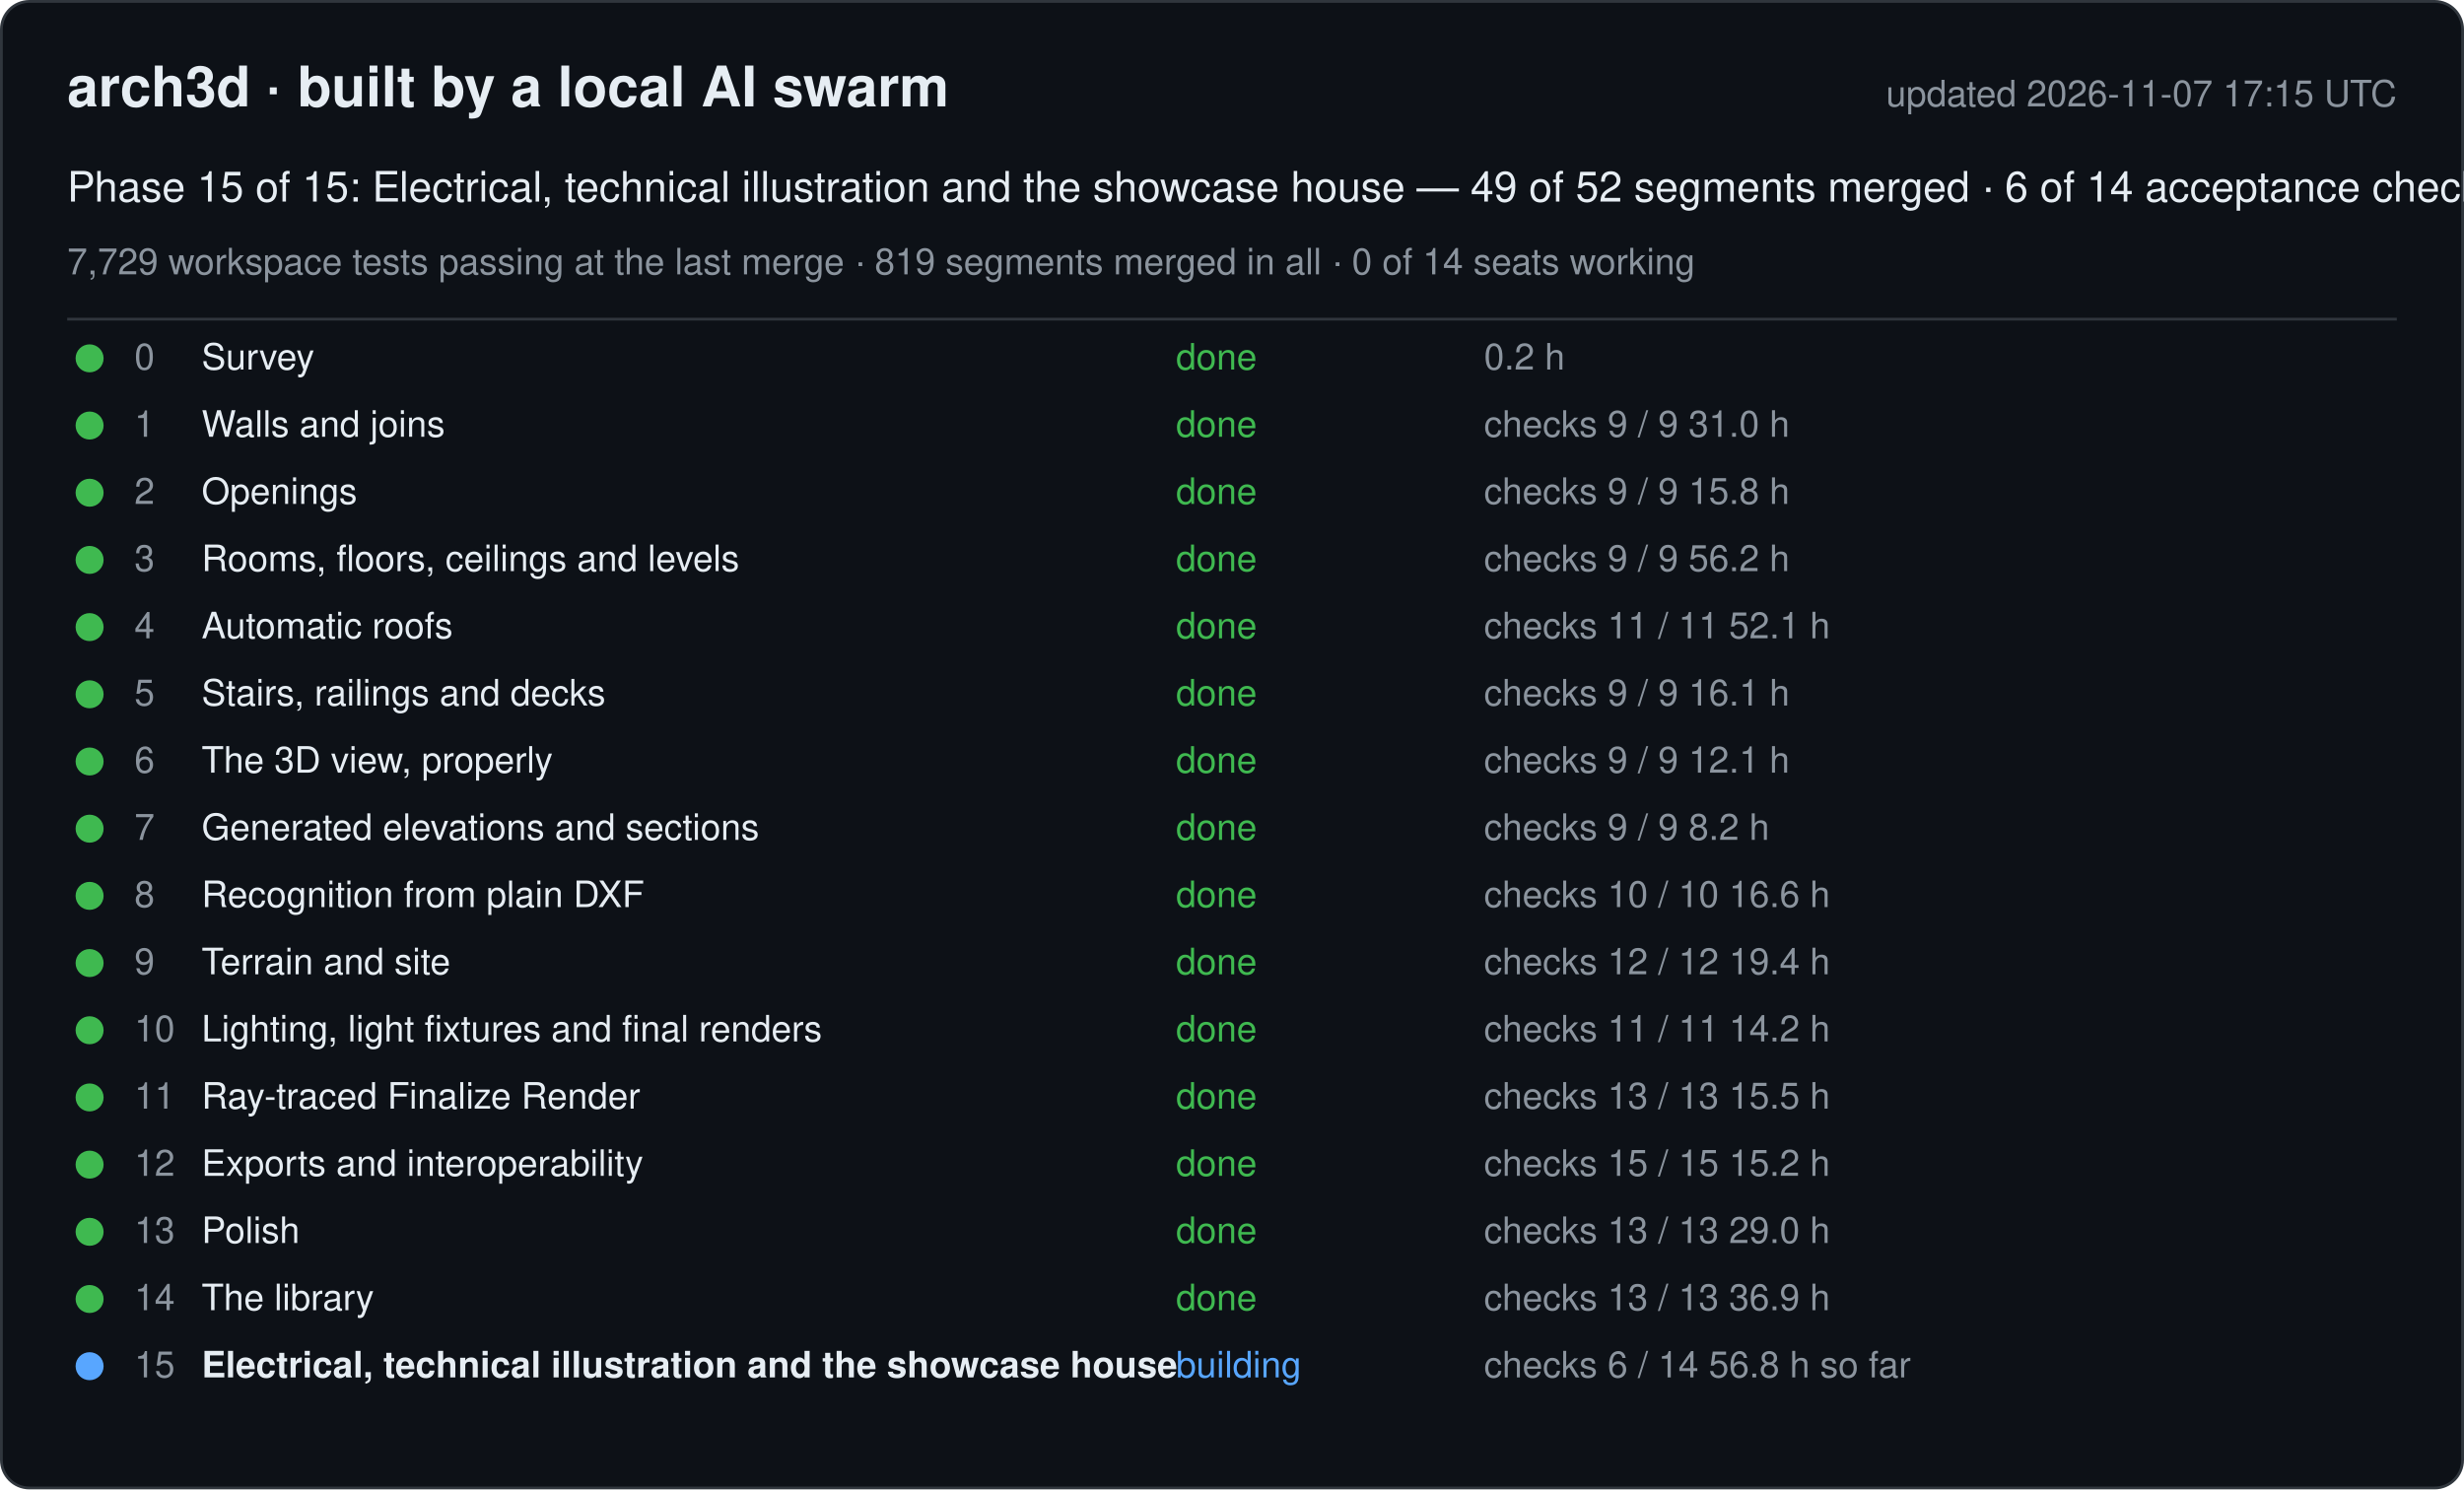
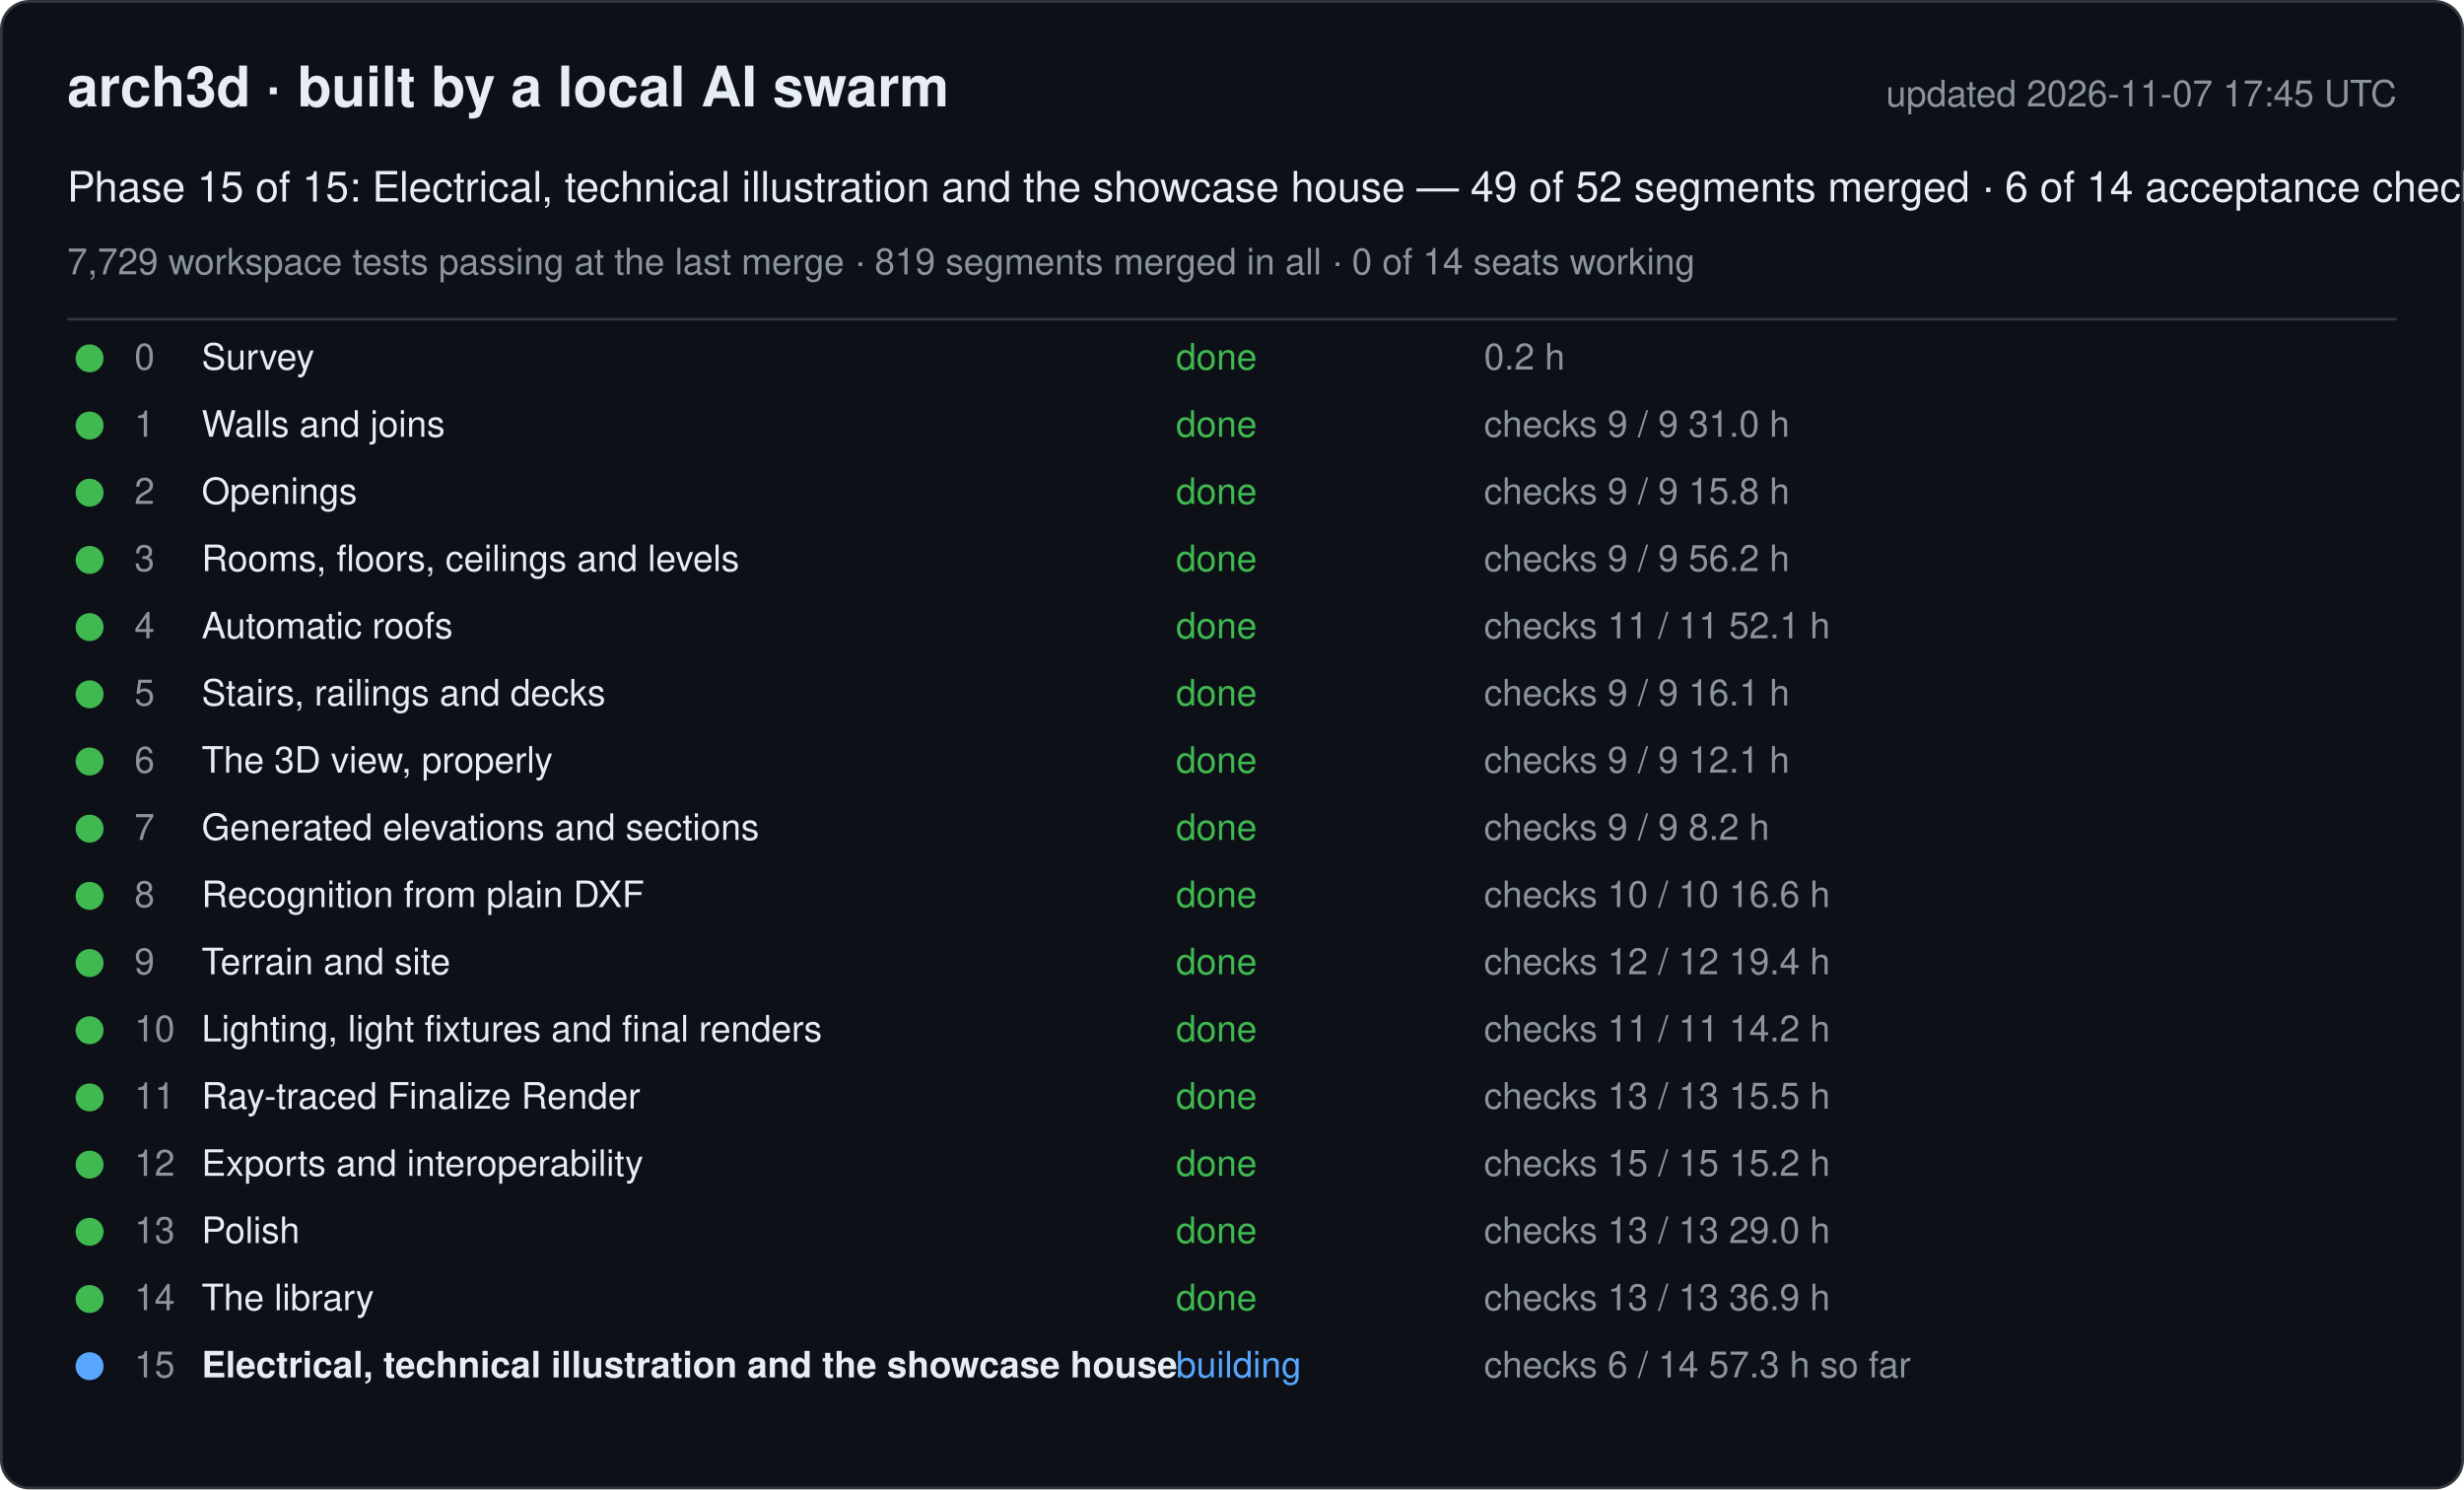
<svg xmlns="http://www.w3.org/2000/svg" width="880" height="532" viewBox="0 0 880 532" font-family="-apple-system, Segoe UI, Helvetica, Arial, sans-serif">
  <rect x="0.5" y="0.5" width="879" height="531" rx="10" fill="#0d1117" stroke="#30363d" />
  <text x="24" y="38" font-size="20" font-weight="600" fill="#e6edf3">arch3d · built by a local AI swarm</text>
-   <text x="856" y="38" font-size="13" fill="#8b949e" text-anchor="end">updated 2026-11-07 17:15 UTC</text>
+   <text x="856" y="38" font-size="13" fill="#8b949e" text-anchor="end">updated 2026-11-07 17:45 UTC</text>
  <text x="24" y="72" font-size="15" fill="#e6edf3">Phase 15 of 15: Electrical, technical illustration and the showcase house — 49 of 52 segments merged · 6 of 14 acceptance checks</text>
  <text x="24" y="98" font-size="13" fill="#8b949e">7,729 workspace tests passing at the last merge · 819 segments merged in all · 0 of 14 seats working</text>
  <line x1="24" y1="114" x2="856" y2="114" stroke="#30363d" />
  <g data-phase="0">
    <circle cx="32" cy="128" r="5" fill="#3fb950" />
    <text x="48" y="132" font-size="13" fill="#8b949e">0</text>
    <text x="72" y="132" font-size="13" fill="#e6edf3">Survey</text>
    <text x="420" y="132" font-size="13" fill="#3fb950">done</text>
    <text x="530" y="132" font-size="13" fill="#8b949e">0.2 h</text>
  </g>
  <g data-phase="1">
    <circle cx="32" cy="152" r="5" fill="#3fb950" />
    <text x="48" y="156" font-size="13" fill="#8b949e">1</text>
    <text x="72" y="156" font-size="13" fill="#e6edf3">Walls and joins</text>
    <text x="420" y="156" font-size="13" fill="#3fb950">done</text>
    <text x="530" y="156" font-size="13" fill="#8b949e">checks 9 / 9   31.0 h</text>
  </g>
  <g data-phase="2">
    <circle cx="32" cy="176" r="5" fill="#3fb950" />
    <text x="48" y="180" font-size="13" fill="#8b949e">2</text>
    <text x="72" y="180" font-size="13" fill="#e6edf3">Openings</text>
    <text x="420" y="180" font-size="13" fill="#3fb950">done</text>
    <text x="530" y="180" font-size="13" fill="#8b949e">checks 9 / 9   15.8 h</text>
  </g>
  <g data-phase="3">
    <circle cx="32" cy="200" r="5" fill="#3fb950" />
    <text x="48" y="204" font-size="13" fill="#8b949e">3</text>
    <text x="72" y="204" font-size="13" fill="#e6edf3">Rooms, floors, ceilings and levels</text>
    <text x="420" y="204" font-size="13" fill="#3fb950">done</text>
    <text x="530" y="204" font-size="13" fill="#8b949e">checks 9 / 9   56.2 h</text>
  </g>
  <g data-phase="4">
    <circle cx="32" cy="224" r="5" fill="#3fb950" />
    <text x="48" y="228" font-size="13" fill="#8b949e">4</text>
    <text x="72" y="228" font-size="13" fill="#e6edf3">Automatic roofs</text>
    <text x="420" y="228" font-size="13" fill="#3fb950">done</text>
    <text x="530" y="228" font-size="13" fill="#8b949e">checks 11 / 11   52.1 h</text>
  </g>
  <g data-phase="5">
    <circle cx="32" cy="248" r="5" fill="#3fb950" />
    <text x="48" y="252" font-size="13" fill="#8b949e">5</text>
    <text x="72" y="252" font-size="13" fill="#e6edf3">Stairs, railings and decks</text>
    <text x="420" y="252" font-size="13" fill="#3fb950">done</text>
    <text x="530" y="252" font-size="13" fill="#8b949e">checks 9 / 9   16.1 h</text>
  </g>
  <g data-phase="6">
    <circle cx="32" cy="272" r="5" fill="#3fb950" />
    <text x="48" y="276" font-size="13" fill="#8b949e">6</text>
    <text x="72" y="276" font-size="13" fill="#e6edf3">The 3D view, properly</text>
    <text x="420" y="276" font-size="13" fill="#3fb950">done</text>
    <text x="530" y="276" font-size="13" fill="#8b949e">checks 9 / 9   12.1 h</text>
  </g>
  <g data-phase="7">
    <circle cx="32" cy="296" r="5" fill="#3fb950" />
    <text x="48" y="300" font-size="13" fill="#8b949e">7</text>
    <text x="72" y="300" font-size="13" fill="#e6edf3">Generated elevations and sections</text>
    <text x="420" y="300" font-size="13" fill="#3fb950">done</text>
    <text x="530" y="300" font-size="13" fill="#8b949e">checks 9 / 9   8.2 h</text>
  </g>
  <g data-phase="8">
    <circle cx="32" cy="320" r="5" fill="#3fb950" />
    <text x="48" y="324" font-size="13" fill="#8b949e">8</text>
    <text x="72" y="324" font-size="13" fill="#e6edf3">Recognition from plain DXF</text>
    <text x="420" y="324" font-size="13" fill="#3fb950">done</text>
    <text x="530" y="324" font-size="13" fill="#8b949e">checks 10 / 10   16.6 h</text>
  </g>
  <g data-phase="9">
    <circle cx="32" cy="344" r="5" fill="#3fb950" />
    <text x="48" y="348" font-size="13" fill="#8b949e">9</text>
    <text x="72" y="348" font-size="13" fill="#e6edf3">Terrain and site</text>
    <text x="420" y="348" font-size="13" fill="#3fb950">done</text>
    <text x="530" y="348" font-size="13" fill="#8b949e">checks 12 / 12   19.4 h</text>
  </g>
  <g data-phase="10">
    <circle cx="32" cy="368" r="5" fill="#3fb950" />
    <text x="48" y="372" font-size="13" fill="#8b949e">10</text>
    <text x="72" y="372" font-size="13" fill="#e6edf3">Lighting, light fixtures and final renders</text>
    <text x="420" y="372" font-size="13" fill="#3fb950">done</text>
    <text x="530" y="372" font-size="13" fill="#8b949e">checks 11 / 11   14.2 h</text>
  </g>
  <g data-phase="11">
    <circle cx="32" cy="392" r="5" fill="#3fb950" />
    <text x="48" y="396" font-size="13" fill="#8b949e">11</text>
    <text x="72" y="396" font-size="13" fill="#e6edf3">Ray-traced Finalize Render</text>
    <text x="420" y="396" font-size="13" fill="#3fb950">done</text>
    <text x="530" y="396" font-size="13" fill="#8b949e">checks 13 / 13   15.5 h</text>
  </g>
  <g data-phase="12">
    <circle cx="32" cy="416" r="5" fill="#3fb950" />
    <text x="48" y="420" font-size="13" fill="#8b949e">12</text>
    <text x="72" y="420" font-size="13" fill="#e6edf3">Exports and interoperability</text>
    <text x="420" y="420" font-size="13" fill="#3fb950">done</text>
    <text x="530" y="420" font-size="13" fill="#8b949e">checks 15 / 15   15.2 h</text>
  </g>
  <g data-phase="13">
    <circle cx="32" cy="440" r="5" fill="#3fb950" />
    <text x="48" y="444" font-size="13" fill="#8b949e">13</text>
    <text x="72" y="444" font-size="13" fill="#e6edf3">Polish</text>
    <text x="420" y="444" font-size="13" fill="#3fb950">done</text>
    <text x="530" y="444" font-size="13" fill="#8b949e">checks 13 / 13   29.0 h</text>
  </g>
  <g data-phase="14">
    <circle cx="32" cy="464" r="5" fill="#3fb950" />
    <text x="48" y="468" font-size="13" fill="#8b949e">14</text>
    <text x="72" y="468" font-size="13" fill="#e6edf3">The library</text>
    <text x="420" y="468" font-size="13" fill="#3fb950">done</text>
    <text x="530" y="468" font-size="13" fill="#8b949e">checks 13 / 13   36.9 h</text>
  </g>
  <g data-phase="15">
    <circle cx="32" cy="488" r="5" fill="#58a6ff" />
    <text x="48" y="492" font-size="13" fill="#8b949e">15</text>
    <text x="72" y="492" font-size="13" fill="#e6edf3" font-weight="600">Electrical, technical illustration and the showcase house</text>
    <text x="420" y="492" font-size="13" fill="#58a6ff">building</text>
-     <text x="530" y="492" font-size="13" fill="#8b949e">checks 6 / 14   56.8 h so far</text>
+     <text x="530" y="492" font-size="13" fill="#8b949e">checks 6 / 14   57.3 h so far</text>
  </g>
</svg>
